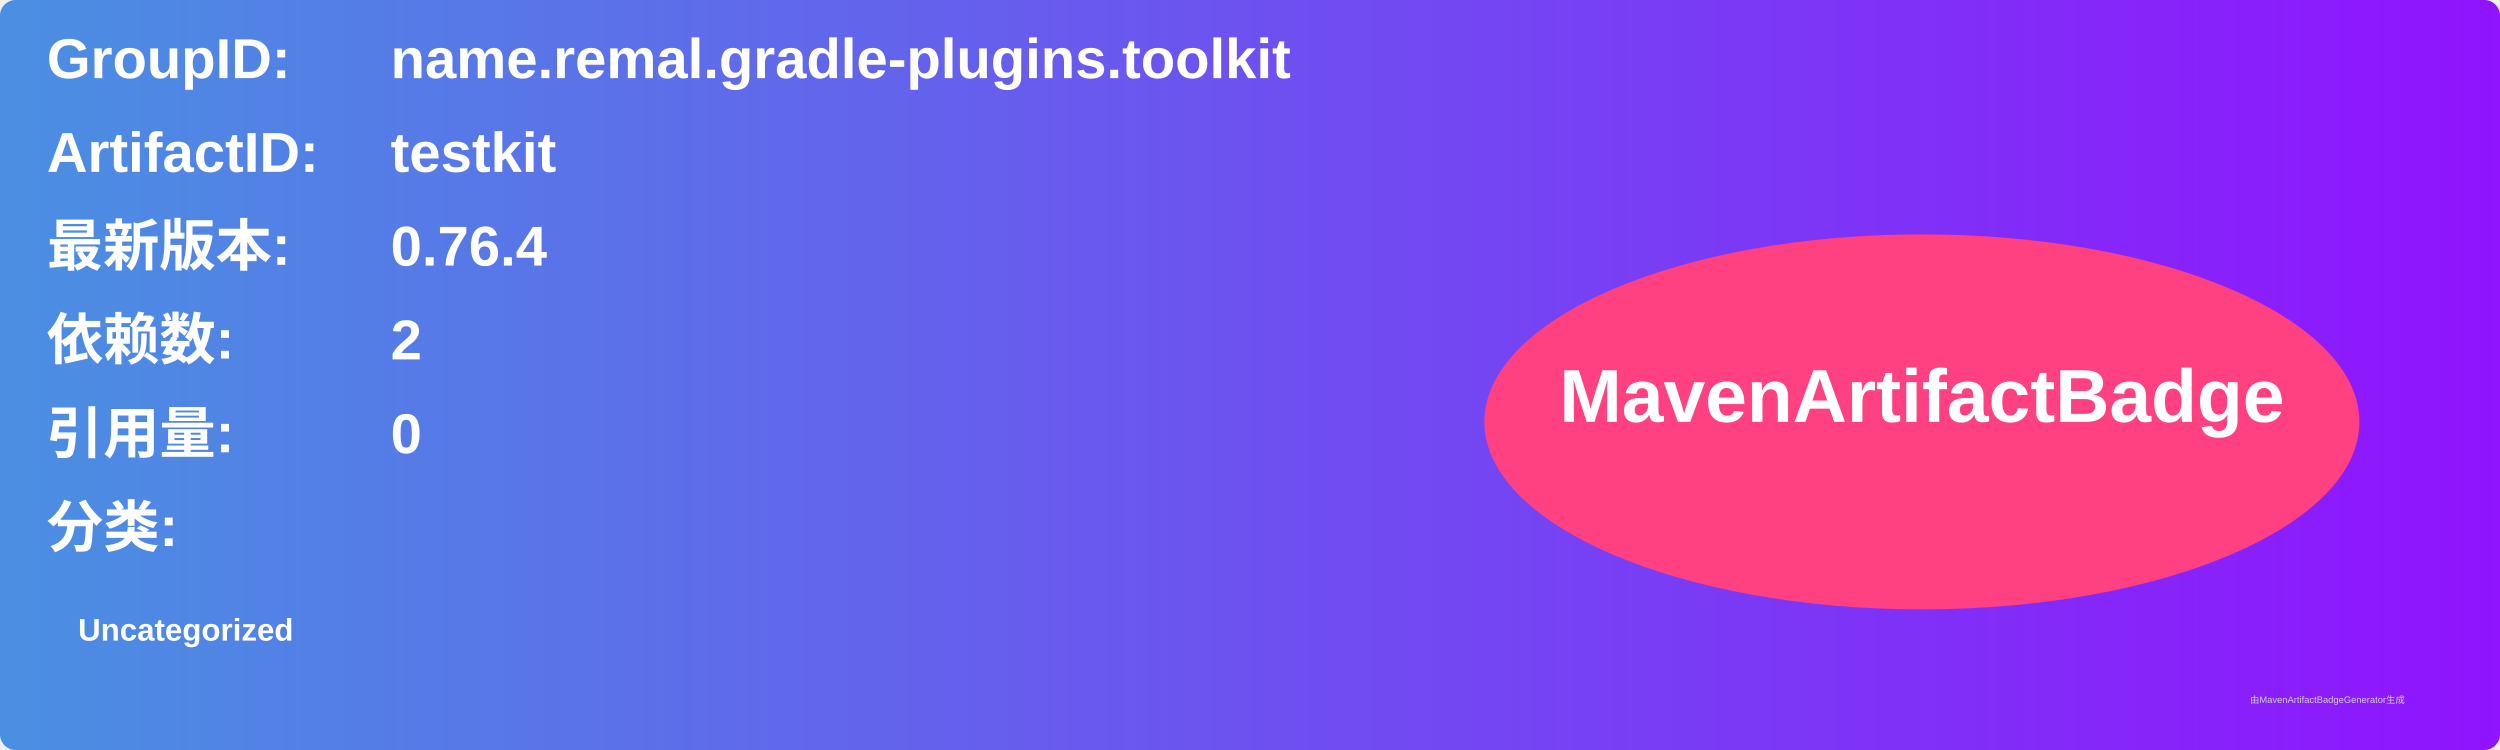
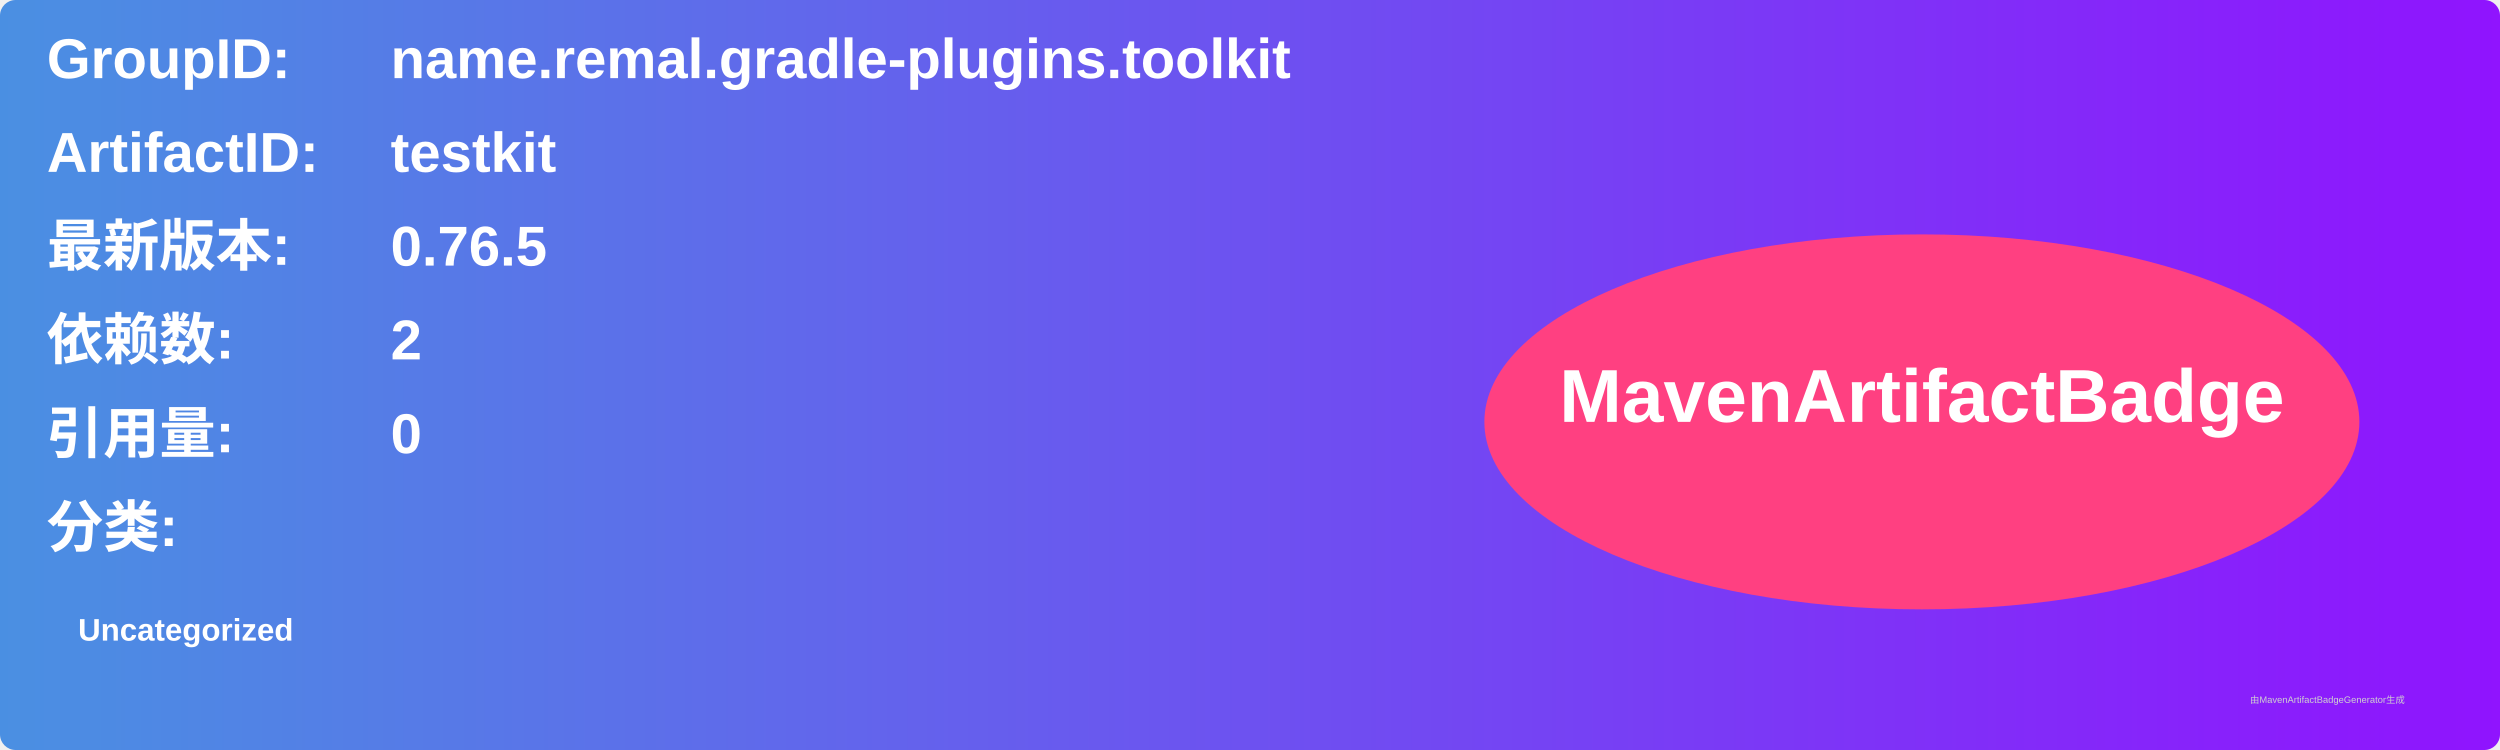
<svg xmlns="http://www.w3.org/2000/svg" width="800" height="240" viewBox="0 0 800 240">
  <linearGradient id="grad" x1="0%" y1="0%" x2="100%" y2="0%">
    <stop offset="0%" stop-color="#4a90e2" />
    <stop offset="100%" stop-color="#9013fe" />
  </linearGradient>
  <rect width="100%" height="100%" rx="5" ry="5" fill="url(#grad)" />
  <g transform="translate(15, 15)">
    <text x="0" y="10" font-family="Arial" font-size="18" fill="white" font-weight="bold" width="260">GroupID:</text>
    <text x="110" y="10" font-family="Arial" font-size="18" fill="white" font-weight="bold" width="460">name.remal.gradle-plugins.toolkit</text>
    <text x="0" y="40" font-family="Arial" font-size="18" fill="white" font-weight="bold" width="260">ArtifactID:</text>
    <text x="110" y="40" font-family="Arial" font-size="18" fill="white" font-weight="bold" width="460">testkit</text>
    <text x="0" y="70" font-family="Arial" font-size="18" fill="white" font-weight="bold">最新版本:</text>
    <text x="110" y="70" font-family="Arial" font-size="18" fill="white" font-weight="bold">
-       <tspan font-weight="bold">0.76.4</tspan>
+       <tspan font-weight="bold">0.76.5</tspan>
    </text>
    <text x="0" y="100" font-family="Arial" font-size="18" fill="white" font-weight="bold">依赖数: </text>
    <text x="110" y="100" font-family="Arial" font-size="18" fill="white">
      <tspan font-weight="bold">2</tspan>
    </text>
    <text x="0" y="130" font-family="Arial" font-size="18" fill="white" font-weight="bold">引用量: </text>
    <text x="110" y="130" font-family="Arial" font-size="18" fill="white">
      <tspan font-weight="bold">0</tspan>
    </text>
    <text x="0" y="160" font-family="Arial" font-size="18" fill="white" font-weight="bold">分类:</text>
    <text x="10" y="190" font-family="Arial" font-size="10" fill="white">
      <tspan font-weight="bold">Uncategorized</tspan>
    </text>
    <ellipse cx="600" cy="120" rx="140" ry="60" fill="#ff4081" />
    <text x="600" y="120" text-anchor="middle" font-family="Arial" font-size="24" fill="white" font-weight="bold">MavenArtifactBadge</text>
  </g>
  <text x="720" y="225" font-family="Arial" font-size="3" fill="#d0d0d0">由MavenArtifactBadgeGenerator生成</text>
</svg>
